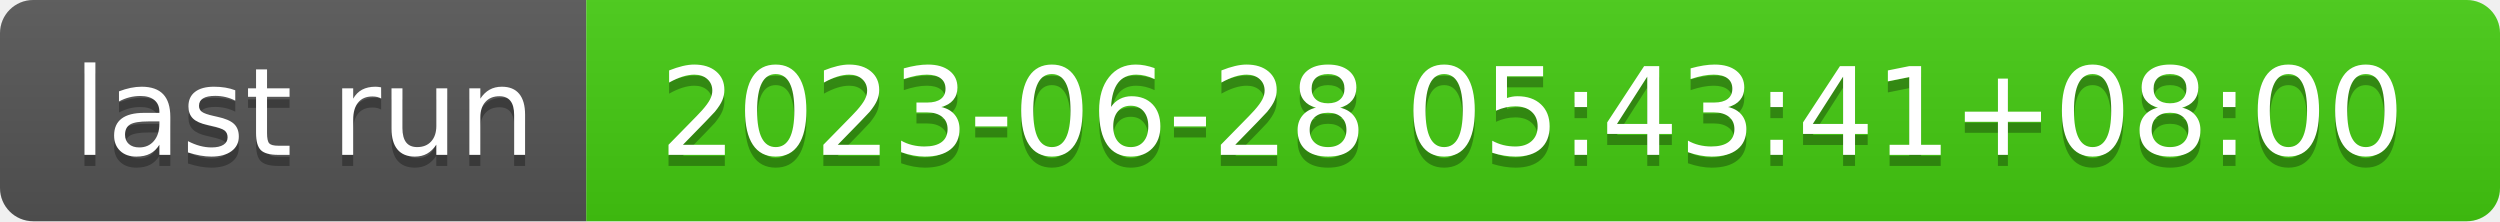
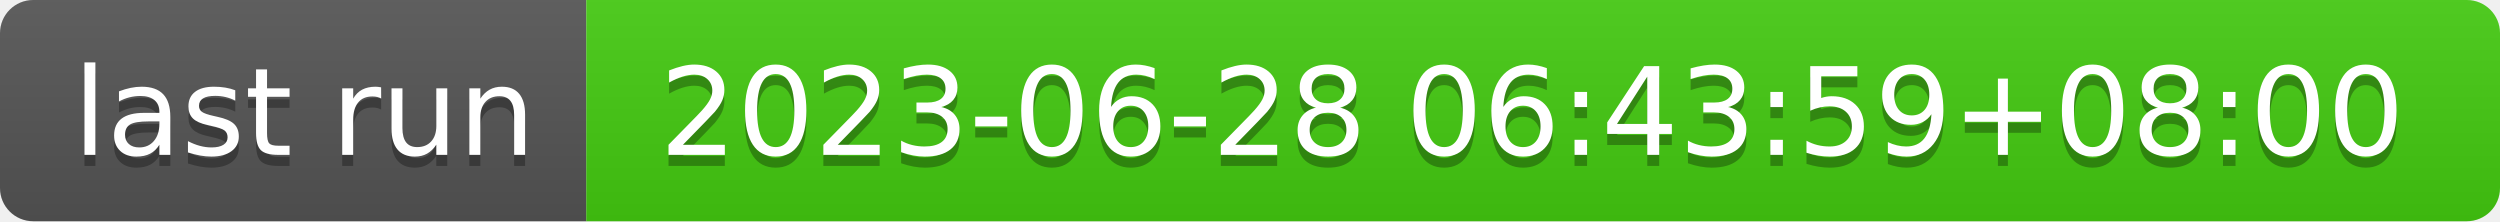
- <svg xmlns="http://www.w3.org/2000/svg" width="226" height="20" role="img" aria-label="last run: 2023-06-28 05:43:41+08:00">
+ <svg xmlns="http://www.w3.org/2000/svg" width="226" height="20" role="img" aria-label="last run: 2023-06-28 06:43:59+08:00">
  <linearGradient id="s" x2="0" y2="100%">
    <stop offset="0" stop-color="#bbb" stop-opacity=".1" />
    <stop offset="1" stop-opacity=".1" />
  </linearGradient>
  <clipPath id="r">
    <rect width="226" height="20" rx="3" fill="#fff" />
  </clipPath>
  <g clip-path="url(#r)">
    <rect width="53" height="20" fill="#555" />
    <rect x="53" width="173" height="20" fill="#4c1" />
    <rect width="226" height="20" fill="url(#s)" />
  </g>
  <g fill="#fff" text-anchor="middle" font-family="Verdana,Geneva,DejaVu Sans,sans-serif" text-rendering="geometricPrecision" font-size="110">
    <text aria-hidden="true" x="275" y="150" fill="#010101" fill-opacity=".3" transform="scale(.1)" textLength="430">last run</text>
    <text x="275" y="140" transform="scale(.1)" fill="#fff" textLength="430">last run</text>
-     <text aria-hidden="true" x="1385" y="150" fill="#010101" fill-opacity=".3" transform="scale(.1)" textLength="1630">2023-06-28 05:43:41+08:00</text>
-     <text x="1385" y="140" transform="scale(.1)" fill="#fff" textLength="1630">2023-06-28 05:43:41+08:00</text>
+     <text aria-hidden="true" x="1385" y="150" fill="#010101" fill-opacity=".3" transform="scale(.1)" textLength="1630">2023-06-28 06:43:59+08:00</text>
+     <text x="1385" y="140" transform="scale(.1)" fill="#fff" textLength="1630">2023-06-28 06:43:59+08:00</text>
  </g>
</svg>
